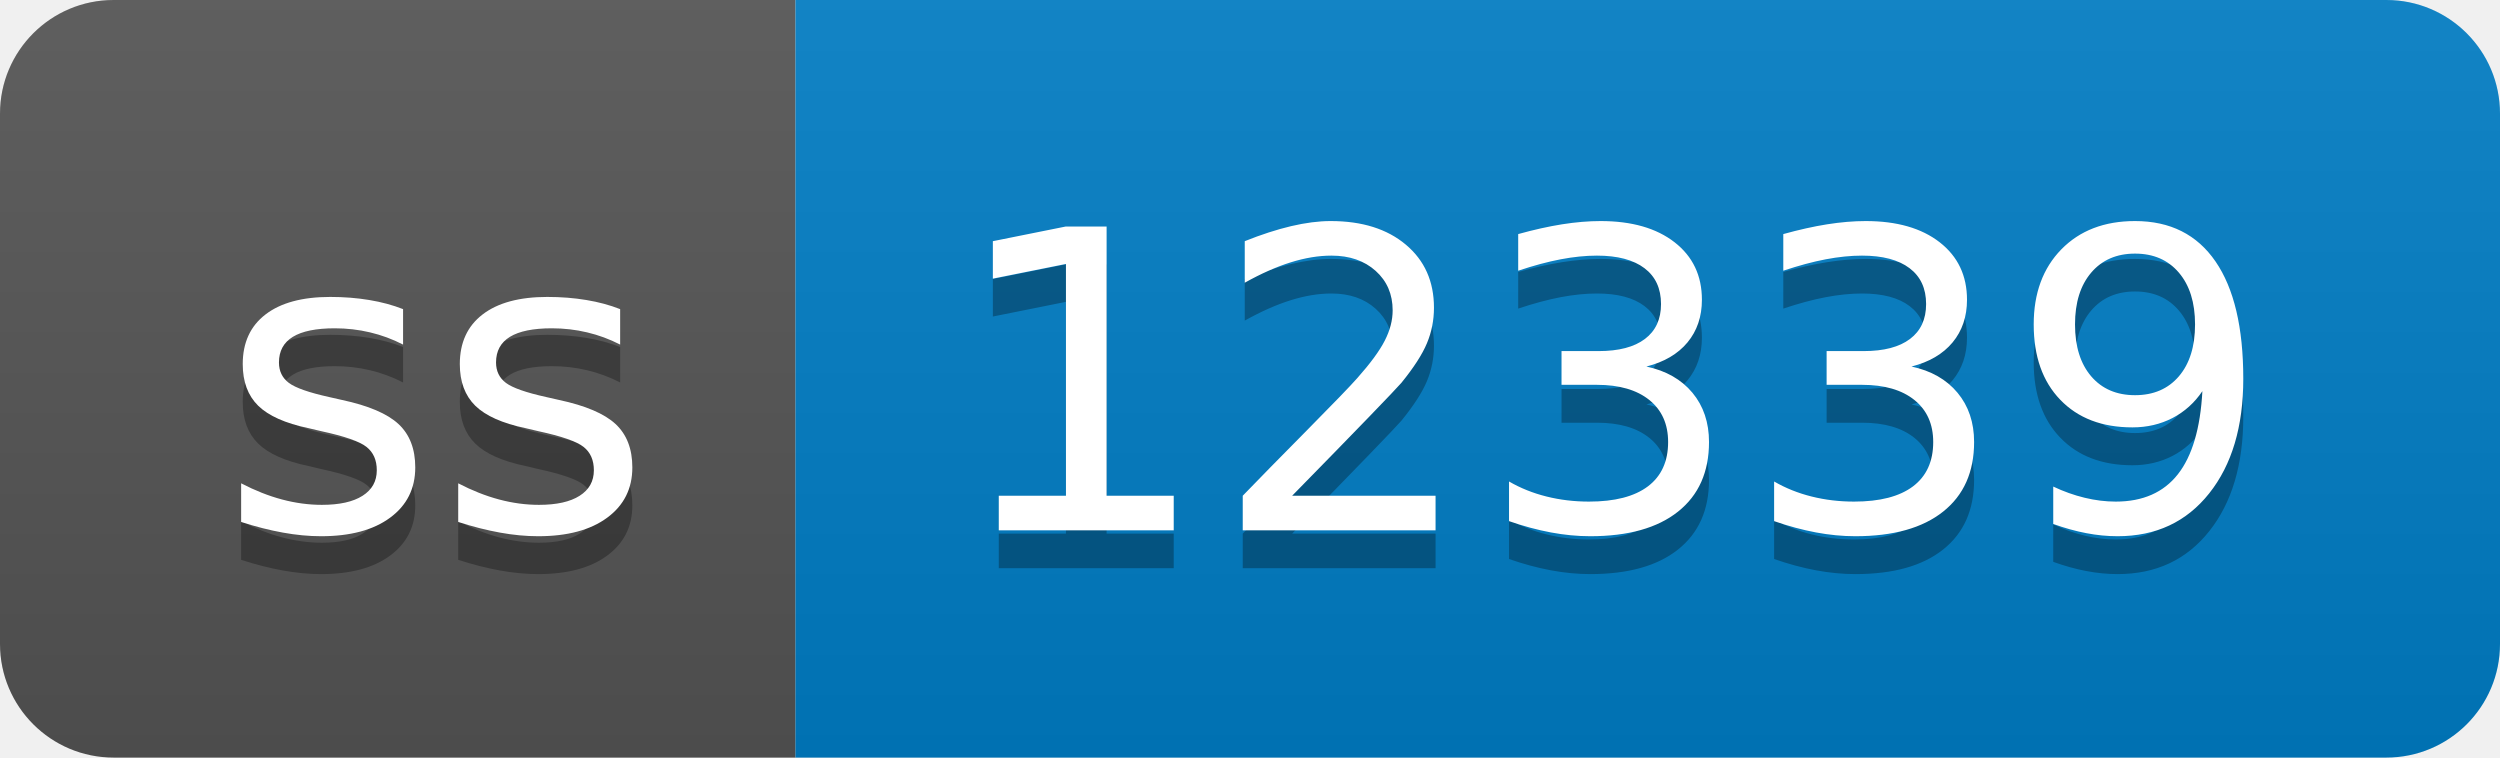
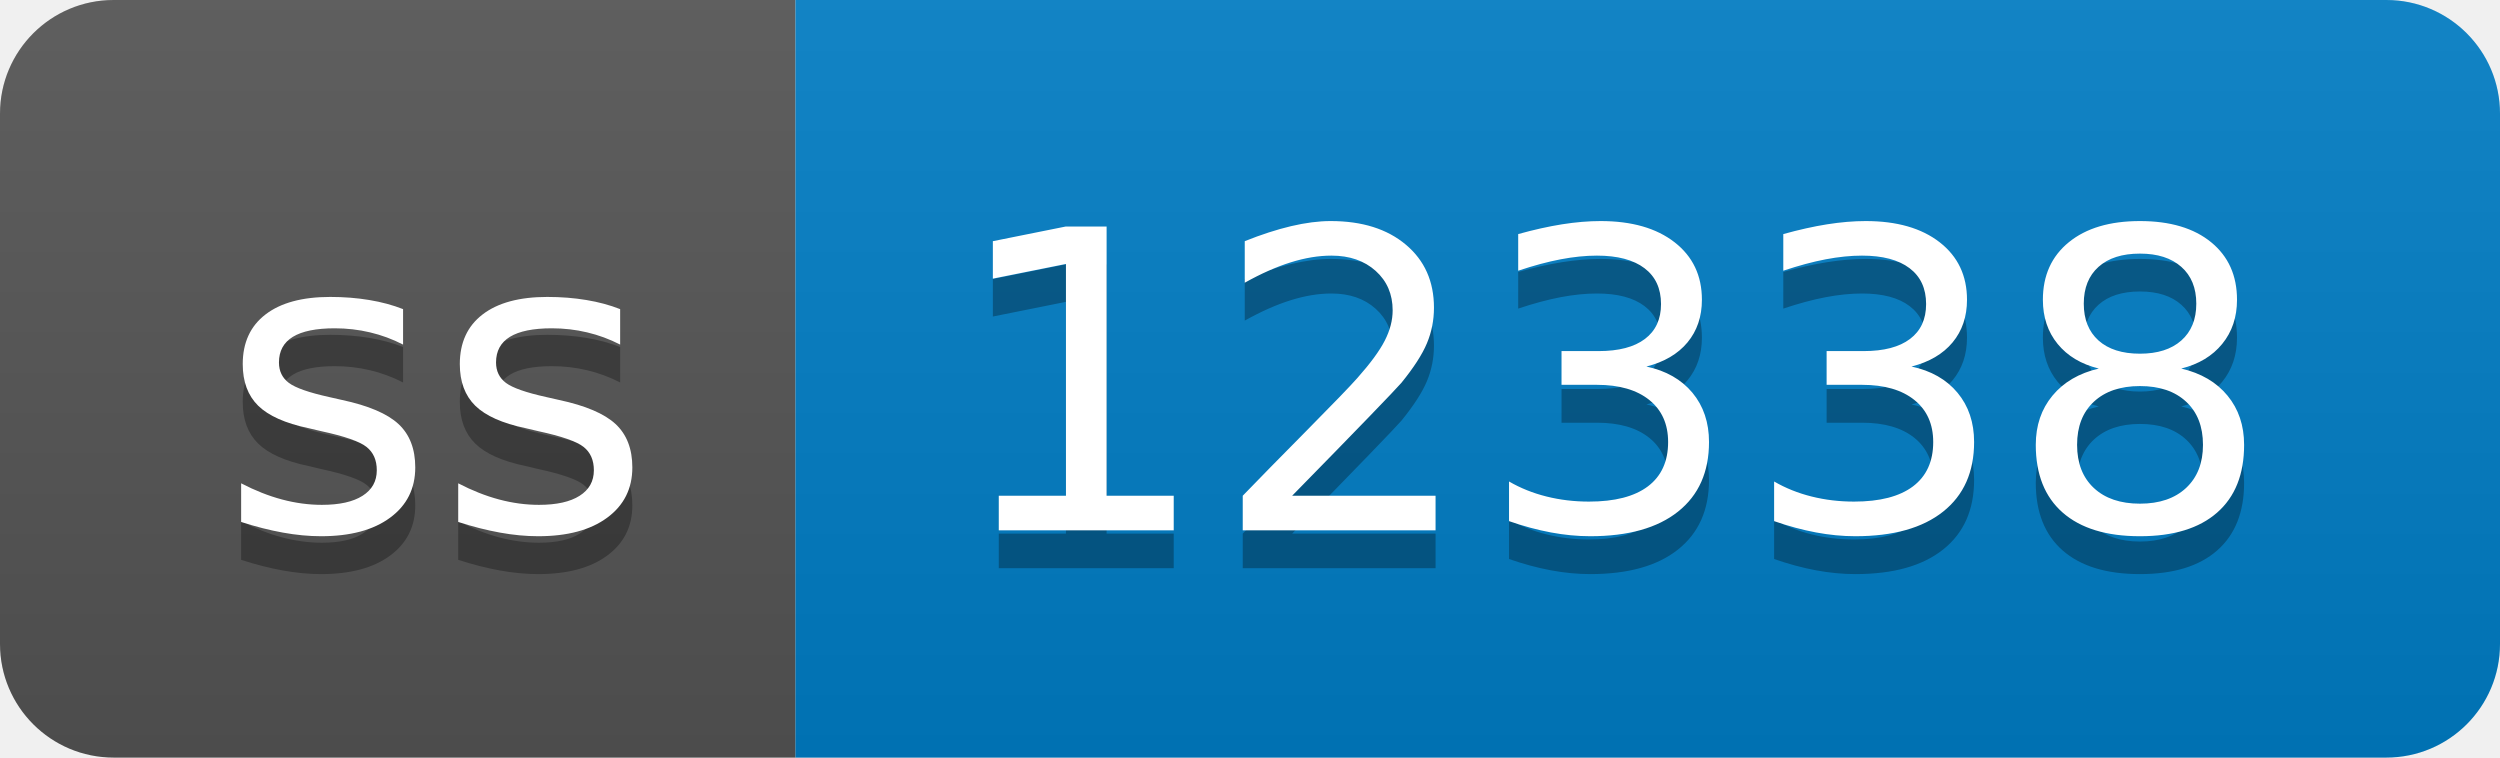
- <svg xmlns="http://www.w3.org/2000/svg" width="66" height="20" role="img" aria-label="ss: 12339">
+ <svg xmlns="http://www.w3.org/2000/svg" width="66" height="20" role="img" aria-label="ss: 12338">
  <linearGradient id="s" x2="0" y2="100%">
    <stop offset="0" stop-color="#bbb" stop-opacity=".1" />
    <stop offset="1" stop-opacity=".1" />
  </linearGradient>
  <clipPath id="r">
    <rect width="66" height="20" rx="3" fill="#fff" />
  </clipPath>
  <g clip-path="url(#r)">
    <rect width="21" height="20" fill="#555" />
    <rect x="21" width="45" height="20" fill="#007ec6" />
    <rect width="66" height="20" fill="url(#s)" />
  </g>
  <g fill="#fff" text-anchor="middle" font-family="Verdana,Geneva,DejaVu Sans,sans-serif" text-rendering="geometricPrecision" font-size="110">
    <text aria-hidden="true" x="115" y="150" fill="#010101" fill-opacity=".3" transform="scale(.1)" textLength="110">ss</text>
    <text x="115" y="140" transform="scale(.1)" fill="#fff" textLength="110">ss</text>
-     <text aria-hidden="true" x="425" y="150" fill="#010101" fill-opacity=".3" transform="scale(.1)" textLength="350">12339</text>
-     <text x="425" y="140" transform="scale(.1)" fill="#fff" textLength="350">12339</text>
+     <text aria-hidden="true" x="425" y="150" fill="#010101" fill-opacity=".3" transform="scale(.1)" textLength="350">12338</text>
+     <text x="425" y="140" transform="scale(.1)" fill="#fff" textLength="350">12338</text>
  </g>
</svg>
